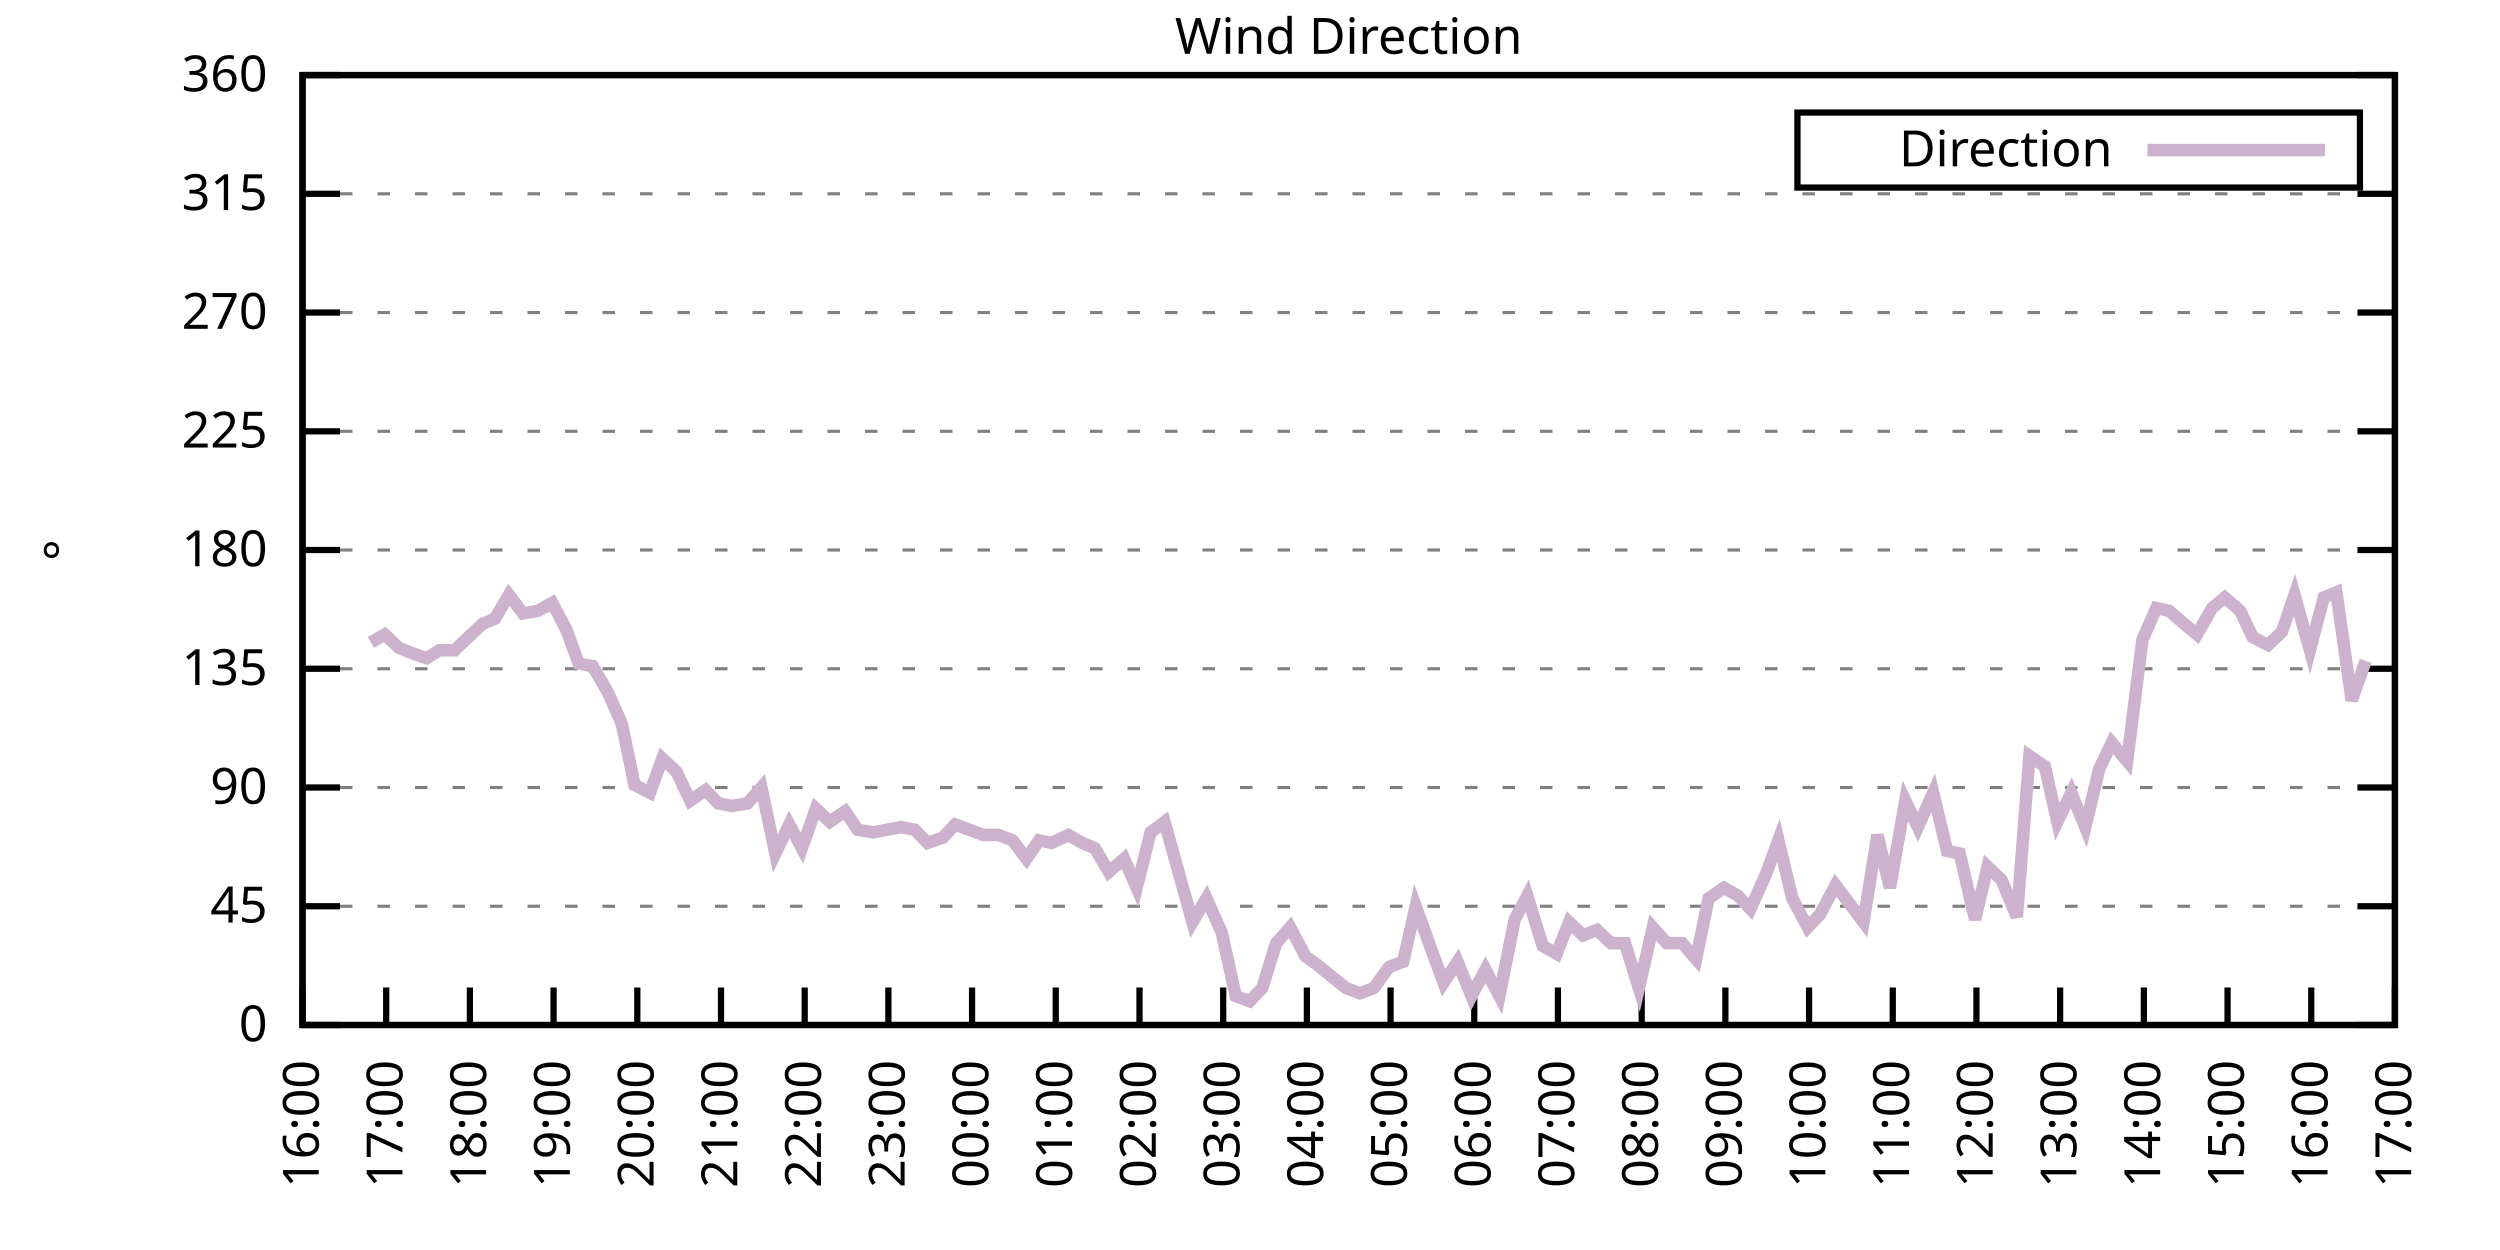
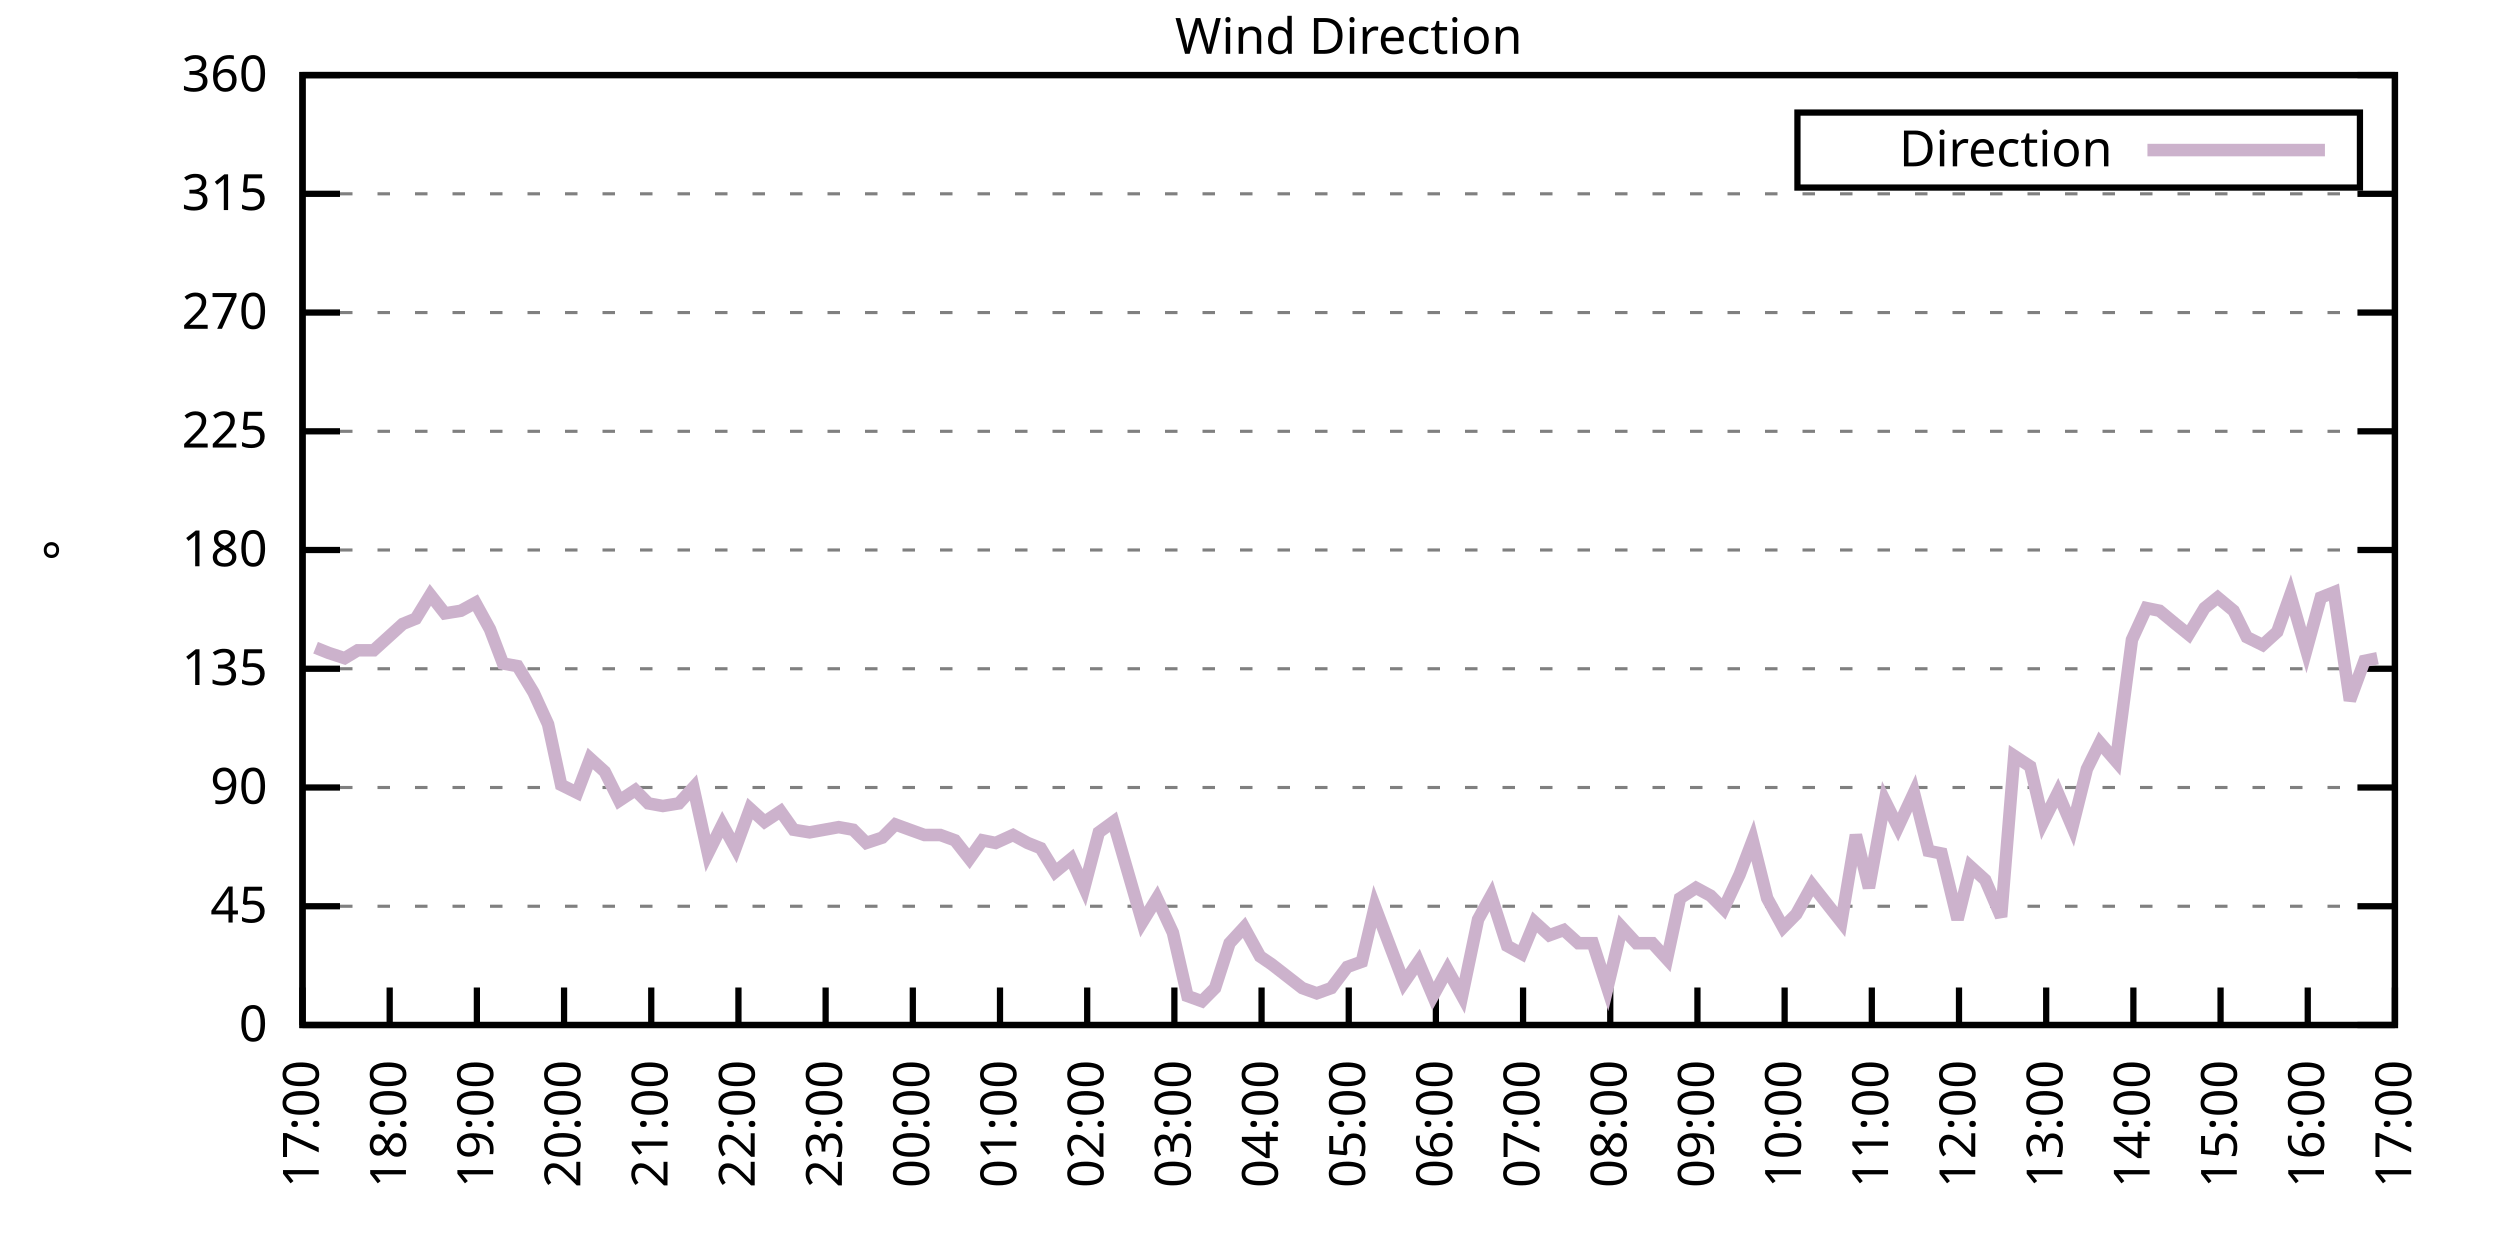
<svg xmlns="http://www.w3.org/2000/svg" xmlns:xlink="http://www.w3.org/1999/xlink" width="400" height="200" viewBox="0 0 400 200">
  <g id="gnuplot_canvas">
    <rect x="0" y="0" width="400" height="200" fill="none" />
    <defs>
      <circle id="gpDot" r="0.5" stroke-width="0.5" stroke="currentColor" />
      <path id="gpPt0" stroke-width="0.333" stroke="currentColor" d="M-1,0 h2 M0,-1 v2" />
      <path id="gpPt1" stroke-width="0.333" stroke="currentColor" d="M-1,-1 L1,1 M1,-1 L-1,1" />
      <path id="gpPt2" stroke-width="0.333" stroke="currentColor" d="M-1,0 L1,0 M0,-1 L0,1 M-1,-1 L1,1 M-1,1 L1,-1" />
      <rect id="gpPt3" stroke-width="0.333" stroke="currentColor" x="-1" y="-1" width="2" height="2" />
      <rect id="gpPt4" stroke-width="0.333" stroke="currentColor" fill="currentColor" x="-1" y="-1" width="2" height="2" />
      <circle id="gpPt5" stroke-width="0.333" stroke="currentColor" cx="0" cy="0" r="1" />
      <use xlink:href="#gpPt5" id="gpPt6" fill="currentColor" stroke="none" />
      <path id="gpPt7" stroke-width="0.333" stroke="currentColor" d="M0,-1.33 L-1.33,0.67 L1.33,0.67 z" />
      <use xlink:href="#gpPt7" id="gpPt8" fill="currentColor" stroke="none" />
      <use xlink:href="#gpPt7" id="gpPt9" stroke="currentColor" transform="rotate(180)" />
      <use xlink:href="#gpPt9" id="gpPt10" fill="currentColor" stroke="none" />
      <use xlink:href="#gpPt3" id="gpPt11" stroke="currentColor" transform="rotate(45)" />
      <use xlink:href="#gpPt11" id="gpPt12" fill="currentColor" stroke="none" />
      <path id="gpPt13" stroke-width="0.333" stroke="currentColor" d="M0,1.330 L1.265,0.411 L0.782,-1.067 L-0.782,-1.076 L-1.265,0.411 z" />
      <use xlink:href="#gpPt13" id="gpPt14" fill="currentColor" stroke="none" />
      <filter id="textbox" filterUnits="objectBoundingBox" x="0" y="0" height="1" width="1">
        <feFlood flood-color="white" flood-opacity="1" result="bgnd" />
        <feComposite in="SourceGraphic" in2="bgnd" operator="atop" />
      </filter>
      <filter id="greybox" filterUnits="objectBoundingBox" x="0" y="0" height="1" width="1">
        <feFlood flood-color="lightgrey" flood-opacity="1" result="grey" />
        <feComposite in="SourceGraphic" in2="grey" operator="atop" />
      </filter>
    </defs>
    <g fill="none" color="white" stroke="currentColor" stroke-width="1.00" stroke-linecap="butt" stroke-linejoin="miter">
</g>
    <g fill="none" color="black" stroke="currentColor" stroke-width="1.00" stroke-linecap="butt" stroke-linejoin="miter">
      <g stroke="none" shape-rendering="crispEdges">
        <polygon fill="rgb(255, 255, 255)" points="48.40,164.00 383.18,164.00 383.18,12.02 48.40,12.02 " />
      </g>
    </g>
    <g fill="none" color="black" stroke="currentColor" stroke-width="1.00" stroke-linecap="butt" stroke-linejoin="miter">
</g>
    <g fill="none" color="black" stroke="black" stroke-width="0.50" stroke-linecap="butt" stroke-linejoin="miter">
</g>
    <g fill="none" color="gray" stroke="currentColor" stroke-width="0.50" stroke-linecap="butt" stroke-linejoin="miter">
      <path stroke="gray" stroke-dasharray="2,4" class="gridline" d="M48.40,164.00 L383.19,164.00  " />
    </g>
    <g fill="none" color="gray" stroke="gray" stroke-width="1.00" stroke-linecap="butt" stroke-linejoin="miter">
</g>
    <g fill="none" color="black" stroke="currentColor" stroke-width="1.00" stroke-linecap="butt" stroke-linejoin="miter">
      <path stroke="black" d="M48.40,164.00 L54.40,164.00 M383.19,164.00 L377.19,164.00  " />
      <g transform="translate(42.80,166.60)" stroke="none" fill="black" font-family="Sans" font-size="8.00" text-anchor="end">
        <text>
          <tspan font-family="Sans"> 0</tspan>
        </text>
      </g>
    </g>
    <g fill="none" color="black" stroke="currentColor" stroke-width="1.00" stroke-linecap="butt" stroke-linejoin="miter">
</g>
    <g fill="none" color="black" stroke="black" stroke-width="0.50" stroke-linecap="butt" stroke-linejoin="miter">
</g>
    <g fill="none" color="gray" stroke="currentColor" stroke-width="0.50" stroke-linecap="butt" stroke-linejoin="miter">
      <path stroke="gray" stroke-dasharray="2,4" class="gridline" d="M48.40,145.00 L383.19,145.00  " />
    </g>
    <g fill="none" color="gray" stroke="gray" stroke-width="1.00" stroke-linecap="butt" stroke-linejoin="miter">
</g>
    <g fill="none" color="black" stroke="currentColor" stroke-width="1.00" stroke-linecap="butt" stroke-linejoin="miter">
      <path stroke="black" d="M48.40,145.00 L54.40,145.00 M383.19,145.00 L377.19,145.00  " />
      <g transform="translate(42.80,147.60)" stroke="none" fill="black" font-family="Sans" font-size="8.00" text-anchor="end">
        <text>
          <tspan font-family="Sans"> 45</tspan>
        </text>
      </g>
    </g>
    <g fill="none" color="black" stroke="currentColor" stroke-width="1.00" stroke-linecap="butt" stroke-linejoin="miter">
</g>
    <g fill="none" color="black" stroke="black" stroke-width="0.50" stroke-linecap="butt" stroke-linejoin="miter">
</g>
    <g fill="none" color="gray" stroke="currentColor" stroke-width="0.50" stroke-linecap="butt" stroke-linejoin="miter">
      <path stroke="gray" stroke-dasharray="2,4" class="gridline" d="M48.40,126.00 L383.19,126.00  " />
    </g>
    <g fill="none" color="gray" stroke="gray" stroke-width="1.00" stroke-linecap="butt" stroke-linejoin="miter">
</g>
    <g fill="none" color="black" stroke="currentColor" stroke-width="1.00" stroke-linecap="butt" stroke-linejoin="miter">
      <path stroke="black" d="M48.40,126.00 L54.40,126.00 M383.19,126.00 L377.19,126.00  " />
      <g transform="translate(42.80,128.60)" stroke="none" fill="black" font-family="Sans" font-size="8.00" text-anchor="end">
        <text>
          <tspan font-family="Sans"> 90</tspan>
        </text>
      </g>
    </g>
    <g fill="none" color="black" stroke="currentColor" stroke-width="1.00" stroke-linecap="butt" stroke-linejoin="miter">
</g>
    <g fill="none" color="black" stroke="black" stroke-width="0.50" stroke-linecap="butt" stroke-linejoin="miter">
</g>
    <g fill="none" color="gray" stroke="currentColor" stroke-width="0.50" stroke-linecap="butt" stroke-linejoin="miter">
      <path stroke="gray" stroke-dasharray="2,4" class="gridline" d="M48.40,107.00 L383.19,107.00  " />
    </g>
    <g fill="none" color="gray" stroke="gray" stroke-width="1.00" stroke-linecap="butt" stroke-linejoin="miter">
</g>
    <g fill="none" color="black" stroke="currentColor" stroke-width="1.00" stroke-linecap="butt" stroke-linejoin="miter">
      <path stroke="black" d="M48.40,107.00 L54.40,107.00 M383.19,107.00 L377.19,107.00  " />
      <g transform="translate(42.80,109.60)" stroke="none" fill="black" font-family="Sans" font-size="8.00" text-anchor="end">
        <text>
          <tspan font-family="Sans"> 135</tspan>
        </text>
      </g>
    </g>
    <g fill="none" color="black" stroke="currentColor" stroke-width="1.00" stroke-linecap="butt" stroke-linejoin="miter">
</g>
    <g fill="none" color="black" stroke="black" stroke-width="0.50" stroke-linecap="butt" stroke-linejoin="miter">
</g>
    <g fill="none" color="gray" stroke="currentColor" stroke-width="0.50" stroke-linecap="butt" stroke-linejoin="miter">
      <path stroke="gray" stroke-dasharray="2,4" class="gridline" d="M48.40,88.00 L383.19,88.00  " />
    </g>
    <g fill="none" color="gray" stroke="gray" stroke-width="1.00" stroke-linecap="butt" stroke-linejoin="miter">
</g>
    <g fill="none" color="black" stroke="currentColor" stroke-width="1.00" stroke-linecap="butt" stroke-linejoin="miter">
      <path stroke="black" d="M48.40,88.00 L54.40,88.00 M383.19,88.00 L377.19,88.00  " />
      <g transform="translate(42.80,90.60)" stroke="none" fill="black" font-family="Sans" font-size="8.00" text-anchor="end">
        <text>
          <tspan font-family="Sans"> 180</tspan>
        </text>
      </g>
    </g>
    <g fill="none" color="black" stroke="currentColor" stroke-width="1.00" stroke-linecap="butt" stroke-linejoin="miter">
</g>
    <g fill="none" color="black" stroke="black" stroke-width="0.50" stroke-linecap="butt" stroke-linejoin="miter">
</g>
    <g fill="none" color="gray" stroke="currentColor" stroke-width="0.50" stroke-linecap="butt" stroke-linejoin="miter">
      <path stroke="gray" stroke-dasharray="2,4" class="gridline" d="M48.40,69.01 L383.19,69.01  " />
    </g>
    <g fill="none" color="gray" stroke="gray" stroke-width="1.00" stroke-linecap="butt" stroke-linejoin="miter">
</g>
    <g fill="none" color="black" stroke="currentColor" stroke-width="1.00" stroke-linecap="butt" stroke-linejoin="miter">
      <path stroke="black" d="M48.40,69.01 L54.40,69.01 M383.19,69.01 L377.19,69.01  " />
      <g transform="translate(42.80,71.61)" stroke="none" fill="black" font-family="Sans" font-size="8.00" text-anchor="end">
        <text>
          <tspan font-family="Sans"> 225</tspan>
        </text>
      </g>
    </g>
    <g fill="none" color="black" stroke="currentColor" stroke-width="1.00" stroke-linecap="butt" stroke-linejoin="miter">
</g>
    <g fill="none" color="black" stroke="black" stroke-width="0.50" stroke-linecap="butt" stroke-linejoin="miter">
</g>
    <g fill="none" color="gray" stroke="currentColor" stroke-width="0.50" stroke-linecap="butt" stroke-linejoin="miter">
      <path stroke="gray" stroke-dasharray="2,4" class="gridline" d="M48.40,50.01 L383.19,50.01  " />
    </g>
    <g fill="none" color="gray" stroke="gray" stroke-width="1.00" stroke-linecap="butt" stroke-linejoin="miter">
</g>
    <g fill="none" color="black" stroke="currentColor" stroke-width="1.00" stroke-linecap="butt" stroke-linejoin="miter">
      <path stroke="black" d="M48.40,50.01 L54.40,50.01 M383.19,50.01 L377.19,50.01  " />
      <g transform="translate(42.80,52.61)" stroke="none" fill="black" font-family="Sans" font-size="8.00" text-anchor="end">
        <text>
          <tspan font-family="Sans"> 270</tspan>
        </text>
      </g>
    </g>
    <g fill="none" color="black" stroke="currentColor" stroke-width="1.00" stroke-linecap="butt" stroke-linejoin="miter">
</g>
    <g fill="none" color="black" stroke="black" stroke-width="0.50" stroke-linecap="butt" stroke-linejoin="miter">
</g>
    <g fill="none" color="gray" stroke="currentColor" stroke-width="0.50" stroke-linecap="butt" stroke-linejoin="miter">
      <path stroke="gray" stroke-dasharray="2,4" class="gridline" d="M48.40,31.01 L383.19,31.01  " />
    </g>
    <g fill="none" color="gray" stroke="gray" stroke-width="1.00" stroke-linecap="butt" stroke-linejoin="miter">
</g>
    <g fill="none" color="black" stroke="currentColor" stroke-width="1.00" stroke-linecap="butt" stroke-linejoin="miter">
      <path stroke="black" d="M48.40,31.01 L54.40,31.01 M383.19,31.01 L377.19,31.01  " />
      <g transform="translate(42.80,33.61)" stroke="none" fill="black" font-family="Sans" font-size="8.00" text-anchor="end">
        <text>
          <tspan font-family="Sans"> 315</tspan>
        </text>
      </g>
    </g>
    <g fill="none" color="black" stroke="currentColor" stroke-width="1.00" stroke-linecap="butt" stroke-linejoin="miter">
</g>
    <g fill="none" color="black" stroke="black" stroke-width="0.50" stroke-linecap="butt" stroke-linejoin="miter">
</g>
    <g fill="none" color="gray" stroke="currentColor" stroke-width="0.50" stroke-linecap="butt" stroke-linejoin="miter">
      <path stroke="gray" stroke-dasharray="2,4" class="gridline" d="M48.40,12.01 L383.19,12.01  " />
    </g>
    <g fill="none" color="gray" stroke="gray" stroke-width="1.00" stroke-linecap="butt" stroke-linejoin="miter">
</g>
    <g fill="none" color="black" stroke="currentColor" stroke-width="1.00" stroke-linecap="butt" stroke-linejoin="miter">
      <path stroke="black" d="M48.40,12.01 L54.40,12.01 M383.19,12.01 L377.19,12.01  " />
      <g transform="translate(42.80,14.61)" stroke="none" fill="black" font-family="Sans" font-size="8.00" text-anchor="end">
        <text>
          <tspan font-family="Sans"> 360</tspan>
        </text>
      </g>
    </g>
    <g fill="none" color="black" stroke="currentColor" stroke-width="1.00" stroke-linecap="butt" stroke-linejoin="miter">
      <path stroke="black" d="M48.40,164.00 L48.40,158.00  " />
      <g transform="translate(51.00,169.60) rotate(270.00)" stroke="none" fill="black" font-family="Sans" font-size="8.00" text-anchor="end">
        <text>
-           <tspan font-family="Sans">16:00</tspan>
-         </text>
-       </g>
-     </g>
-     <g fill="none" color="black" stroke="currentColor" stroke-width="1.00" stroke-linecap="butt" stroke-linejoin="miter">
-       <path stroke="black" d="M61.79,164.00 L61.79,158.00  " />
-       <g transform="translate(64.39,169.60) rotate(270.00)" stroke="none" fill="black" font-family="Sans" font-size="8.00" text-anchor="end">
-         <text>
          <tspan font-family="Sans">17:00</tspan>
        </text>
      </g>
    </g>
    <g fill="none" color="black" stroke="currentColor" stroke-width="1.00" stroke-linecap="butt" stroke-linejoin="miter">
-       <path stroke="black" d="M75.18,164.00 L75.18,158.00  " />
-       <g transform="translate(77.78,169.60) rotate(270.00)" stroke="none" fill="black" font-family="Sans" font-size="8.00" text-anchor="end">
+       <path stroke="black" d="M62.35,164.00 L62.35,158.00  " />
+       <g transform="translate(64.95,169.60) rotate(270.00)" stroke="none" fill="black" font-family="Sans" font-size="8.00" text-anchor="end">
        <text>
          <tspan font-family="Sans">18:00</tspan>
        </text>
      </g>
    </g>
    <g fill="none" color="black" stroke="currentColor" stroke-width="1.00" stroke-linecap="butt" stroke-linejoin="miter">
-       <path stroke="black" d="M88.57,164.00 L88.57,158.00  " />
-       <g transform="translate(91.17,169.60) rotate(270.00)" stroke="none" fill="black" font-family="Sans" font-size="8.00" text-anchor="end">
+       <path stroke="black" d="M76.30,164.00 L76.30,158.00  " />
+       <g transform="translate(78.90,169.60) rotate(270.00)" stroke="none" fill="black" font-family="Sans" font-size="8.00" text-anchor="end">
        <text>
          <tspan font-family="Sans">19:00</tspan>
        </text>
      </g>
    </g>
    <g fill="none" color="black" stroke="currentColor" stroke-width="1.00" stroke-linecap="butt" stroke-linejoin="miter">
-       <path stroke="black" d="M101.97,164.00 L101.97,158.00  " />
-       <g transform="translate(104.57,169.60) rotate(270.00)" stroke="none" fill="black" font-family="Sans" font-size="8.00" text-anchor="end">
+       <path stroke="black" d="M90.25,164.00 L90.25,158.00  " />
+       <g transform="translate(92.85,169.60) rotate(270.00)" stroke="none" fill="black" font-family="Sans" font-size="8.00" text-anchor="end">
        <text>
          <tspan font-family="Sans">20:00</tspan>
        </text>
      </g>
    </g>
    <g fill="none" color="black" stroke="currentColor" stroke-width="1.00" stroke-linecap="butt" stroke-linejoin="miter">
-       <path stroke="black" d="M115.36,164.00 L115.36,158.00  " />
-       <g transform="translate(117.96,169.60) rotate(270.00)" stroke="none" fill="black" font-family="Sans" font-size="8.00" text-anchor="end">
+       <path stroke="black" d="M104.20,164.00 L104.20,158.00  " />
+       <g transform="translate(106.80,169.60) rotate(270.00)" stroke="none" fill="black" font-family="Sans" font-size="8.00" text-anchor="end">
        <text>
          <tspan font-family="Sans">21:00</tspan>
        </text>
      </g>
    </g>
    <g fill="none" color="black" stroke="currentColor" stroke-width="1.00" stroke-linecap="butt" stroke-linejoin="miter">
-       <path stroke="black" d="M128.75,164.00 L128.75,158.00  " />
-       <g transform="translate(131.35,169.60) rotate(270.00)" stroke="none" fill="black" font-family="Sans" font-size="8.00" text-anchor="end">
+       <path stroke="black" d="M118.15,164.00 L118.15,158.00  " />
+       <g transform="translate(120.75,169.60) rotate(270.00)" stroke="none" fill="black" font-family="Sans" font-size="8.00" text-anchor="end">
        <text>
          <tspan font-family="Sans">22:00</tspan>
        </text>
      </g>
    </g>
    <g fill="none" color="black" stroke="currentColor" stroke-width="1.00" stroke-linecap="butt" stroke-linejoin="miter">
-       <path stroke="black" d="M142.14,164.00 L142.14,158.00  " />
-       <g transform="translate(144.74,169.60) rotate(270.00)" stroke="none" fill="black" font-family="Sans" font-size="8.00" text-anchor="end">
+       <path stroke="black" d="M132.10,164.00 L132.10,158.00  " />
+       <g transform="translate(134.70,169.60) rotate(270.00)" stroke="none" fill="black" font-family="Sans" font-size="8.00" text-anchor="end">
        <text>
          <tspan font-family="Sans">23:00</tspan>
        </text>
      </g>
    </g>
    <g fill="none" color="black" stroke="currentColor" stroke-width="1.00" stroke-linecap="butt" stroke-linejoin="miter">
-       <path stroke="black" d="M155.53,164.00 L155.53,158.00  " />
-       <g transform="translate(158.13,169.60) rotate(270.00)" stroke="none" fill="black" font-family="Sans" font-size="8.00" text-anchor="end">
+       <path stroke="black" d="M146.05,164.00 L146.05,158.00  " />
+       <g transform="translate(148.65,169.60) rotate(270.00)" stroke="none" fill="black" font-family="Sans" font-size="8.00" text-anchor="end">
        <text>
          <tspan font-family="Sans">00:00</tspan>
        </text>
      </g>
    </g>
    <g fill="none" color="black" stroke="currentColor" stroke-width="1.00" stroke-linecap="butt" stroke-linejoin="miter">
-       <path stroke="black" d="M168.92,164.00 L168.92,158.00  " />
-       <g transform="translate(171.52,169.60) rotate(270.00)" stroke="none" fill="black" font-family="Sans" font-size="8.00" text-anchor="end">
+       <path stroke="black" d="M160.00,164.00 L160.00,158.00  " />
+       <g transform="translate(162.60,169.60) rotate(270.00)" stroke="none" fill="black" font-family="Sans" font-size="8.00" text-anchor="end">
        <text>
          <tspan font-family="Sans">01:00</tspan>
        </text>
      </g>
    </g>
    <g fill="none" color="black" stroke="currentColor" stroke-width="1.00" stroke-linecap="butt" stroke-linejoin="miter">
-       <path stroke="black" d="M182.32,164.00 L182.32,158.00  " />
-       <g transform="translate(184.92,169.60) rotate(270.00)" stroke="none" fill="black" font-family="Sans" font-size="8.00" text-anchor="end">
+       <path stroke="black" d="M173.95,164.00 L173.95,158.00  " />
+       <g transform="translate(176.55,169.60) rotate(270.00)" stroke="none" fill="black" font-family="Sans" font-size="8.00" text-anchor="end">
        <text>
          <tspan font-family="Sans">02:00</tspan>
        </text>
      </g>
    </g>
    <g fill="none" color="black" stroke="currentColor" stroke-width="1.00" stroke-linecap="butt" stroke-linejoin="miter">
-       <path stroke="black" d="M195.71,164.00 L195.71,158.00  " />
-       <g transform="translate(198.31,169.60) rotate(270.00)" stroke="none" fill="black" font-family="Sans" font-size="8.00" text-anchor="end">
+       <path stroke="black" d="M187.90,164.00 L187.90,158.00  " />
+       <g transform="translate(190.50,169.60) rotate(270.00)" stroke="none" fill="black" font-family="Sans" font-size="8.00" text-anchor="end">
        <text>
          <tspan font-family="Sans">03:00</tspan>
        </text>
      </g>
    </g>
    <g fill="none" color="black" stroke="currentColor" stroke-width="1.00" stroke-linecap="butt" stroke-linejoin="miter">
-       <path stroke="black" d="M209.10,164.00 L209.10,158.00  " />
-       <g transform="translate(211.70,169.60) rotate(270.00)" stroke="none" fill="black" font-family="Sans" font-size="8.00" text-anchor="end">
+       <path stroke="black" d="M201.85,164.00 L201.85,158.00  " />
+       <g transform="translate(204.45,169.60) rotate(270.00)" stroke="none" fill="black" font-family="Sans" font-size="8.00" text-anchor="end">
        <text>
          <tspan font-family="Sans">04:00</tspan>
        </text>
      </g>
    </g>
    <g fill="none" color="black" stroke="currentColor" stroke-width="1.00" stroke-linecap="butt" stroke-linejoin="miter">
-       <path stroke="black" d="M222.49,164.00 L222.49,158.00  " />
-       <g transform="translate(225.09,169.60) rotate(270.00)" stroke="none" fill="black" font-family="Sans" font-size="8.00" text-anchor="end">
+       <path stroke="black" d="M215.80,164.00 L215.80,158.00  " />
+       <g transform="translate(218.40,169.60) rotate(270.00)" stroke="none" fill="black" font-family="Sans" font-size="8.00" text-anchor="end">
        <text>
          <tspan font-family="Sans">05:00</tspan>
        </text>
      </g>
    </g>
    <g fill="none" color="black" stroke="currentColor" stroke-width="1.00" stroke-linecap="butt" stroke-linejoin="miter">
-       <path stroke="black" d="M235.88,164.00 L235.88,158.00  " />
-       <g transform="translate(238.48,169.60) rotate(270.00)" stroke="none" fill="black" font-family="Sans" font-size="8.00" text-anchor="end">
+       <path stroke="black" d="M229.74,164.00 L229.74,158.00  " />
+       <g transform="translate(232.34,169.60) rotate(270.00)" stroke="none" fill="black" font-family="Sans" font-size="8.00" text-anchor="end">
        <text>
          <tspan font-family="Sans">06:00</tspan>
        </text>
      </g>
    </g>
    <g fill="none" color="black" stroke="currentColor" stroke-width="1.00" stroke-linecap="butt" stroke-linejoin="miter">
-       <path stroke="black" d="M249.27,164.00 L249.27,158.00  " />
-       <g transform="translate(251.87,169.60) rotate(270.00)" stroke="none" fill="black" font-family="Sans" font-size="8.00" text-anchor="end">
+       <path stroke="black" d="M243.69,164.00 L243.69,158.00  " />
+       <g transform="translate(246.29,169.60) rotate(270.00)" stroke="none" fill="black" font-family="Sans" font-size="8.00" text-anchor="end">
        <text>
          <tspan font-family="Sans">07:00</tspan>
        </text>
      </g>
    </g>
    <g fill="none" color="black" stroke="currentColor" stroke-width="1.00" stroke-linecap="butt" stroke-linejoin="miter">
-       <path stroke="black" d="M262.67,164.00 L262.67,158.00  " />
-       <g transform="translate(265.27,169.60) rotate(270.00)" stroke="none" fill="black" font-family="Sans" font-size="8.00" text-anchor="end">
+       <path stroke="black" d="M257.64,164.00 L257.64,158.00  " />
+       <g transform="translate(260.24,169.60) rotate(270.00)" stroke="none" fill="black" font-family="Sans" font-size="8.00" text-anchor="end">
        <text>
          <tspan font-family="Sans">08:00</tspan>
        </text>
      </g>
    </g>
    <g fill="none" color="black" stroke="currentColor" stroke-width="1.00" stroke-linecap="butt" stroke-linejoin="miter">
-       <path stroke="black" d="M276.06,164.00 L276.06,158.00  " />
-       <g transform="translate(278.66,169.60) rotate(270.00)" stroke="none" fill="black" font-family="Sans" font-size="8.00" text-anchor="end">
+       <path stroke="black" d="M271.59,164.00 L271.59,158.00  " />
+       <g transform="translate(274.19,169.60) rotate(270.00)" stroke="none" fill="black" font-family="Sans" font-size="8.00" text-anchor="end">
        <text>
          <tspan font-family="Sans">09:00</tspan>
        </text>
      </g>
    </g>
    <g fill="none" color="black" stroke="currentColor" stroke-width="1.00" stroke-linecap="butt" stroke-linejoin="miter">
-       <path stroke="black" d="M289.45,164.00 L289.45,158.00  " />
-       <g transform="translate(292.05,169.60) rotate(270.00)" stroke="none" fill="black" font-family="Sans" font-size="8.00" text-anchor="end">
+       <path stroke="black" d="M285.54,164.00 L285.54,158.00  " />
+       <g transform="translate(288.14,169.60) rotate(270.00)" stroke="none" fill="black" font-family="Sans" font-size="8.00" text-anchor="end">
        <text>
          <tspan font-family="Sans">10:00</tspan>
        </text>
      </g>
    </g>
    <g fill="none" color="black" stroke="currentColor" stroke-width="1.00" stroke-linecap="butt" stroke-linejoin="miter">
-       <path stroke="black" d="M302.84,164.00 L302.84,158.00  " />
-       <g transform="translate(305.44,169.60) rotate(270.00)" stroke="none" fill="black" font-family="Sans" font-size="8.00" text-anchor="end">
+       <path stroke="black" d="M299.49,164.00 L299.49,158.00  " />
+       <g transform="translate(302.09,169.60) rotate(270.00)" stroke="none" fill="black" font-family="Sans" font-size="8.00" text-anchor="end">
        <text>
          <tspan font-family="Sans">11:00</tspan>
        </text>
      </g>
    </g>
    <g fill="none" color="black" stroke="currentColor" stroke-width="1.00" stroke-linecap="butt" stroke-linejoin="miter">
-       <path stroke="black" d="M316.23,164.00 L316.23,158.00  " />
-       <g transform="translate(318.83,169.60) rotate(270.00)" stroke="none" fill="black" font-family="Sans" font-size="8.00" text-anchor="end">
+       <path stroke="black" d="M313.44,164.00 L313.44,158.00  " />
+       <g transform="translate(316.04,169.60) rotate(270.00)" stroke="none" fill="black" font-family="Sans" font-size="8.00" text-anchor="end">
        <text>
          <tspan font-family="Sans">12:00</tspan>
        </text>
      </g>
    </g>
    <g fill="none" color="black" stroke="currentColor" stroke-width="1.00" stroke-linecap="butt" stroke-linejoin="miter">
-       <path stroke="black" d="M329.62,164.00 L329.62,158.00  " />
-       <g transform="translate(332.22,169.60) rotate(270.00)" stroke="none" fill="black" font-family="Sans" font-size="8.00" text-anchor="end">
+       <path stroke="black" d="M327.39,164.00 L327.39,158.00  " />
+       <g transform="translate(329.99,169.60) rotate(270.00)" stroke="none" fill="black" font-family="Sans" font-size="8.00" text-anchor="end">
        <text>
          <tspan font-family="Sans">13:00</tspan>
        </text>
      </g>
    </g>
    <g fill="none" color="black" stroke="currentColor" stroke-width="1.00" stroke-linecap="butt" stroke-linejoin="miter">
-       <path stroke="black" d="M343.02,164.00 L343.02,158.00  " />
-       <g transform="translate(345.62,169.60) rotate(270.00)" stroke="none" fill="black" font-family="Sans" font-size="8.00" text-anchor="end">
+       <path stroke="black" d="M341.34,164.00 L341.34,158.00  " />
+       <g transform="translate(343.94,169.60) rotate(270.00)" stroke="none" fill="black" font-family="Sans" font-size="8.00" text-anchor="end">
        <text>
          <tspan font-family="Sans">14:00</tspan>
        </text>
      </g>
    </g>
    <g fill="none" color="black" stroke="currentColor" stroke-width="1.00" stroke-linecap="butt" stroke-linejoin="miter">
-       <path stroke="black" d="M356.41,164.00 L356.41,158.00  " />
-       <g transform="translate(359.01,169.60) rotate(270.00)" stroke="none" fill="black" font-family="Sans" font-size="8.00" text-anchor="end">
+       <path stroke="black" d="M355.29,164.00 L355.29,158.00  " />
+       <g transform="translate(357.89,169.60) rotate(270.00)" stroke="none" fill="black" font-family="Sans" font-size="8.00" text-anchor="end">
        <text>
          <tspan font-family="Sans">15:00</tspan>
        </text>
      </g>
    </g>
    <g fill="none" color="black" stroke="currentColor" stroke-width="1.00" stroke-linecap="butt" stroke-linejoin="miter">
-       <path stroke="black" d="M369.80,164.00 L369.80,158.00  " />
-       <g transform="translate(372.40,169.60) rotate(270.00)" stroke="none" fill="black" font-family="Sans" font-size="8.00" text-anchor="end">
+       <path stroke="black" d="M369.24,164.00 L369.24,158.00  " />
+       <g transform="translate(371.84,169.60) rotate(270.00)" stroke="none" fill="black" font-family="Sans" font-size="8.00" text-anchor="end">
        <text>
          <tspan font-family="Sans">16:00</tspan>
        </text>
      </g>
    </g>
    <g fill="none" color="black" stroke="currentColor" stroke-width="1.00" stroke-linecap="butt" stroke-linejoin="miter">
      <path stroke="black" d="M383.19,164.00 L383.19,158.00  " />
      <g transform="translate(385.79,169.60) rotate(270.00)" stroke="none" fill="black" font-family="Sans" font-size="8.00" text-anchor="end">
        <text>
          <tspan font-family="Sans">17:00</tspan>
        </text>
      </g>
    </g>
    <g fill="none" color="black" stroke="currentColor" stroke-width="1.00" stroke-linecap="butt" stroke-linejoin="miter">
</g>
    <g fill="none" color="black" stroke="currentColor" stroke-width="1.00" stroke-linecap="butt" stroke-linejoin="miter">
      <path stroke="black" d="M48.40,12.01 L48.40,164.00 L383.19,164.00 L383.19,12.01 L48.40,12.01 Z  " />
    </g>
    <g fill="none" color="black" stroke="currentColor" stroke-width="1.00" stroke-linecap="butt" stroke-linejoin="miter">
</g>
    <g fill="none" color="black" stroke="currentColor" stroke-width="1.00" stroke-linecap="butt" stroke-linejoin="miter">
      <path stroke="black" d="M287.59,30.01 L287.59,18.01 L377.59,18.01 L377.59,30.01 L287.59,30.01 Z  " />
    </g>
    <g id="Wind_direction_plot_1">
      <g fill="none" color="white" stroke="black" stroke-width="2.00" stroke-linecap="butt" stroke-linejoin="miter">
</g>
      <g fill="none" color="black" stroke="currentColor" stroke-width="2.00" stroke-linecap="butt" stroke-linejoin="miter">
        <g transform="translate(337.99,26.61)" stroke="none" fill="black" font-family="Sans" font-size="8.00" text-anchor="end">
          <text>
            <tspan font-family="Sans">Direction</tspan>
          </text>
        </g>
      </g>
      <g fill="none" color="black" stroke="currentColor" stroke-width="2.00" stroke-linecap="butt" stroke-linejoin="miter">
-         <path stroke="rgb(204, 178, 204)" d="M343.59,24.01 L371.99,24.01 M59.34,102.78 L61.57,101.52 L63.80,103.63 L65.81,104.47 L68.26,105.31 L70.27,104.05   L72.73,104.05 L74.96,101.94 L77.19,99.83 L79.20,98.98 L81.43,95.18 L83.66,98.14 L86.12,97.72 L88.35,96.45   L90.58,100.67 L92.59,106.16 L94.82,106.58 L97.28,110.80 L99.51,115.87 L101.52,125.58 L103.98,126.85 L105.98,121.36   L108.22,123.47 L110.45,128.11 L112.90,126.42 L114.91,128.54 L117.14,128.96 L119.60,128.54 L121.83,126.00 L124.06,136.56   L126.29,131.91 L128.30,135.71 L130.54,129.38 L132.77,131.49 L135.22,129.80 L137.23,132.76 L139.69,133.18 L141.92,132.76   L144.15,132.34 L146.38,132.76 L148.39,134.87 L150.85,134.02 L152.85,131.91 L155.09,132.76 L157.32,133.60 L159.77,133.60   L162.01,134.45 L164.24,137.40 L166.25,134.45 L168.25,134.87 L170.93,133.60 L173.17,134.87 L175.17,135.71 L177.41,139.51   L179.86,137.40 L181.87,142.05 L184.10,133.18 L186.33,131.49 L190.80,147.53 L193.03,143.73 L195.48,149.22 L197.72,159.36   L199.95,160.20 L201.96,158.09 L204.19,150.91 L206.42,148.38 L208.88,153.02 L210.66,154.29 L215.35,158.09 L217.58,158.93   L219.81,158.09 L222.27,154.71 L224.50,153.87 L226.51,145.00 L228.96,151.76 L230.97,157.24 L233.20,153.87 L235.44,159.36   L237.67,155.13 L239.90,159.36 L242.36,147.11 L244.36,143.31 L246.82,151.33 L249.05,152.60 L251.06,147.53 L253.29,149.65   L255.52,148.80 L257.76,150.91 L259.99,150.91 L262.22,158.09 L264.45,148.38 L266.68,150.91 L269.14,150.91 L271.37,153.45   L273.38,143.73 L275.83,142.05 L278.07,143.31 L280.07,145.42 L282.53,139.93 L284.54,134.45 L286.77,143.73 L289.23,148.38   L291.23,146.27 L293.69,141.62 L295.92,144.58 L298.15,147.53 L300.39,133.60 L302.39,142.05 L304.85,128.11 L306.86,132.34   L309.31,126.85 L311.54,136.14 L313.55,136.56 L316.01,147.11 L318.02,138.67 L320.25,140.78 L322.70,146.69 L324.71,120.94   L327.17,122.62 L329.18,131.49 L331.41,126.85 L333.64,132.34 L335.87,123.05 L337.88,118.83 L340.34,121.78 L342.79,102.36   L345.02,97.29 L347.03,97.72 L349.49,99.83 L351.50,101.52 L353.95,97.29 L355.96,95.60 L358.42,97.72 L360.42,101.94   L362.88,103.20 L365.11,101.09 L367.12,95.18 L369.58,104.05 L371.81,95.60 L373.82,94.76 L376.27,112.07 L378.50,105.74    " />
+         <path stroke="rgb(204, 178, 204)" d="M343.59,24.01 L371.99,24.01 M50.49,103.63 L52.58,104.47 L55.14,105.31 L57.23,104.05 L59.79,104.05 L62.12,101.94   L64.44,99.83 L66.53,98.98 L68.86,95.18 L71.18,98.14 L73.74,97.72 L76.07,96.45 L78.39,100.67 L80.48,106.16   L82.81,106.58 L85.37,110.80 L87.69,115.87 L89.78,125.58 L92.34,126.85 L94.43,121.36 L96.76,123.47 L99.08,128.11   L101.64,126.42 L103.73,128.54 L106.06,128.96 L108.62,128.54 L110.94,126.00 L113.27,136.56 L115.59,131.91 L117.68,135.71   L120.01,129.38 L122.33,131.49 L124.89,129.80 L126.98,132.76 L129.54,133.18 L131.87,132.76 L134.19,132.34 L136.51,132.76   L138.61,134.87 L141.16,134.02 L143.26,131.91 L145.58,132.76 L147.91,133.60 L150.46,133.60 L152.79,134.45 L155.11,137.40   L157.21,134.45 L159.30,134.87 L162.09,133.60 L164.41,134.87 L166.51,135.71 L168.83,139.51 L171.39,137.40 L173.48,142.05   L175.81,133.18 L178.13,131.49 L182.78,147.53 L185.11,143.73 L187.66,149.22 L189.99,159.36 L192.31,160.20 L194.41,158.09   L196.73,150.91 L199.06,148.38 L201.61,153.02 L203.47,154.29 L208.36,158.09 L210.68,158.93 L213.01,158.09 L215.56,154.71   L217.89,153.87 L219.98,145.00 L222.54,151.76 L224.63,157.24 L226.95,153.87 L229.28,159.36 L231.60,155.13 L233.93,159.36   L236.49,147.11 L238.58,143.31 L241.14,151.33 L243.46,152.60 L245.55,147.53 L247.88,149.65 L250.20,148.80 L252.53,150.91   L254.85,150.91 L257.18,158.09 L259.50,148.38 L261.83,150.91 L264.39,150.91 L266.71,153.45 L268.80,143.73 L271.36,142.05   L273.69,143.31 L275.78,145.42 L278.34,139.93 L280.43,134.45 L282.75,143.73 L285.31,148.38 L287.40,146.27 L289.96,141.62   L292.29,144.58 L294.61,147.53 L296.94,133.60 L299.03,142.05 L301.58,128.11 L303.68,132.34 L306.23,126.85 L308.56,136.14   L310.65,136.56 L313.21,147.11 L315.30,138.67 L317.63,140.78 L320.18,146.69 L322.28,120.94 L324.83,122.62 L326.93,131.49   L329.25,126.85 L331.58,132.34 L333.90,123.05 L335.99,118.83 L338.55,121.78 L341.11,102.36 L343.43,97.29 L345.53,97.72   L348.08,99.83 L350.18,101.52 L352.73,97.29 L354.83,95.60 L357.38,97.72 L359.48,101.94 L362.03,103.20 L364.36,101.09   L366.45,95.18 L369.01,104.05 L371.33,95.60 L373.43,94.76 L375.98,112.07 L378.31,105.74 L380.40,105.31  " />
      </g>
    </g>
    <g fill="none" color="black" stroke="currentColor" stroke-width="2.00" stroke-linecap="butt" stroke-linejoin="miter">
</g>
    <g fill="none" color="black" stroke="black" stroke-width="1.00" stroke-linecap="butt" stroke-linejoin="miter">
</g>
    <g fill="none" color="black" stroke="currentColor" stroke-width="1.00" stroke-linecap="butt" stroke-linejoin="miter">
      <path stroke="black" d="M48.40,12.01 L48.40,164.00 L383.19,164.00 L383.19,12.01 L48.40,12.01 Z  " />
      <g transform="translate(12.80,88.01) rotate(270.00)" stroke="none" fill="black" font-family="Sans" font-size="8.00" text-anchor="middle">
        <text>
          <tspan font-family="Sans">°</tspan>
        </text>
      </g>
    </g>
    <g fill="none" color="black" stroke="currentColor" stroke-width="1.00" stroke-linecap="butt" stroke-linejoin="miter">
</g>
    <g fill="none" color="black" stroke="currentColor" stroke-width="1.00" stroke-linecap="butt" stroke-linejoin="miter">
      <g transform="translate(215.79,8.61)" stroke="none" fill="black" font-family="Sans" font-size="8.00" text-anchor="middle">
        <text>
          <tspan font-family="Sans">Wind Direction</tspan>
        </text>
      </g>
    </g>
    <g fill="none" color="black" stroke="currentColor" stroke-width="1.00" stroke-linecap="butt" stroke-linejoin="miter">
</g>
  </g>
</svg>
